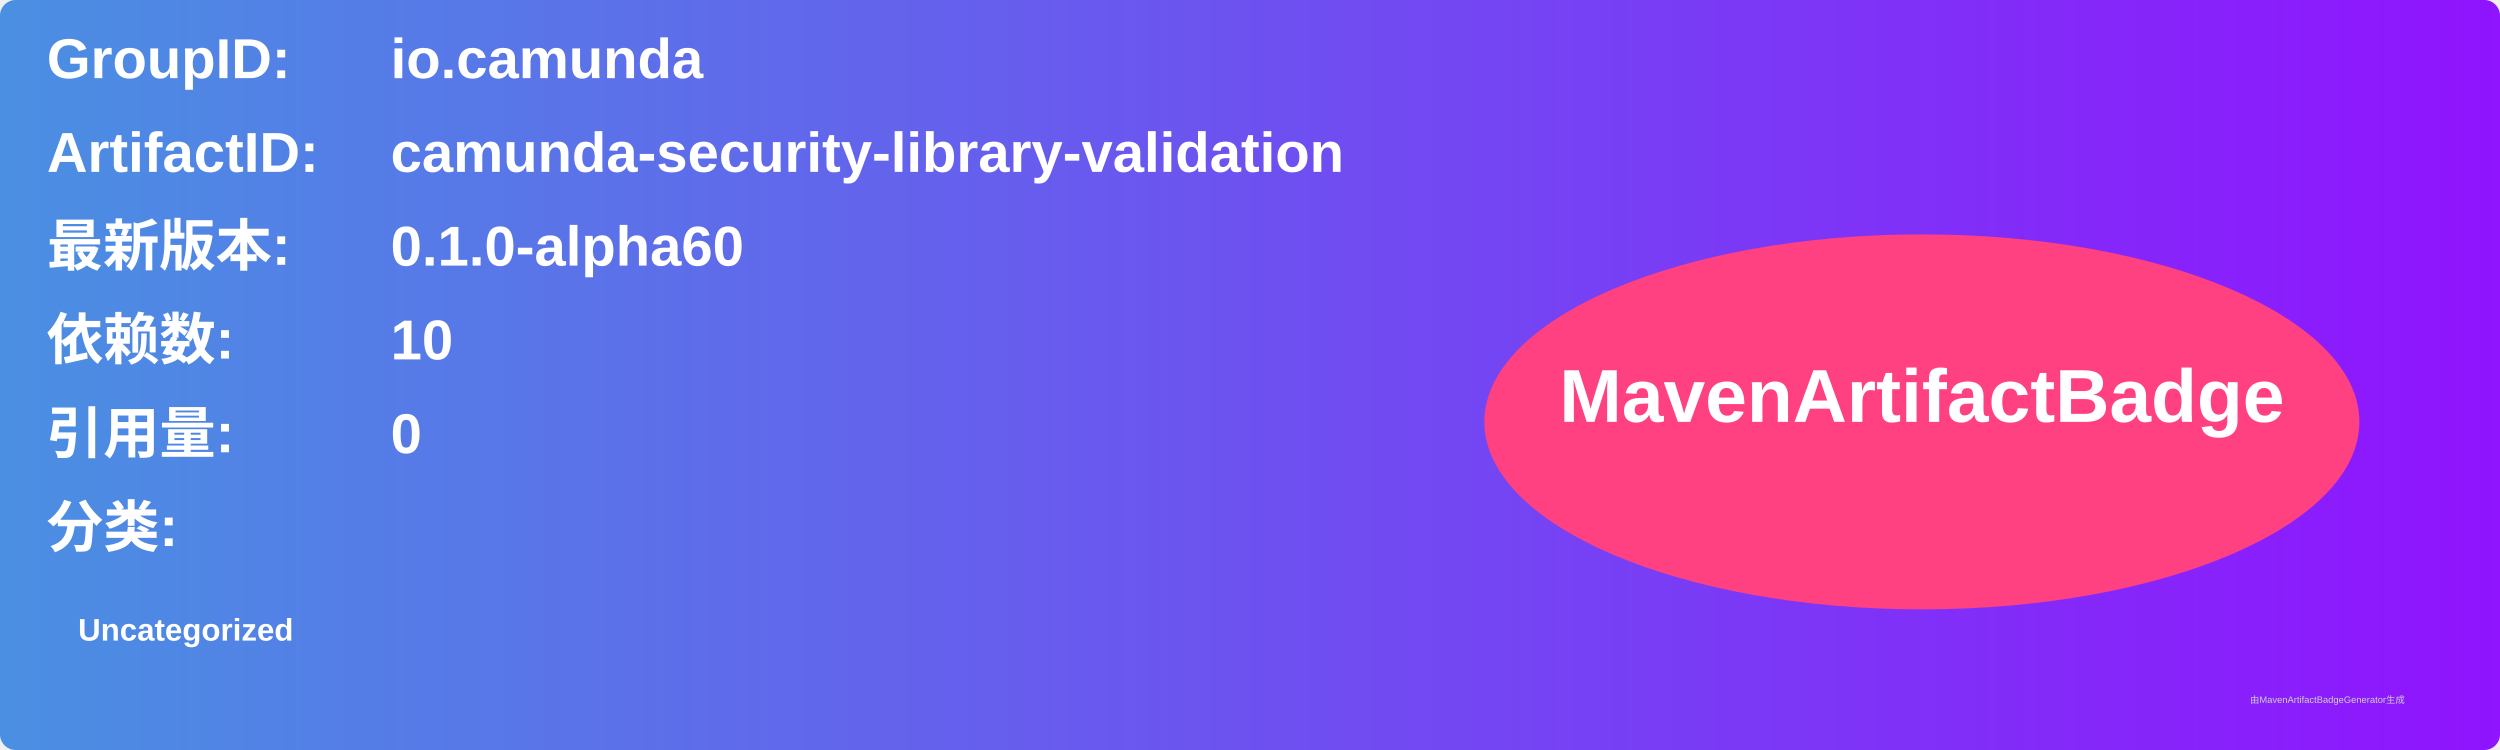
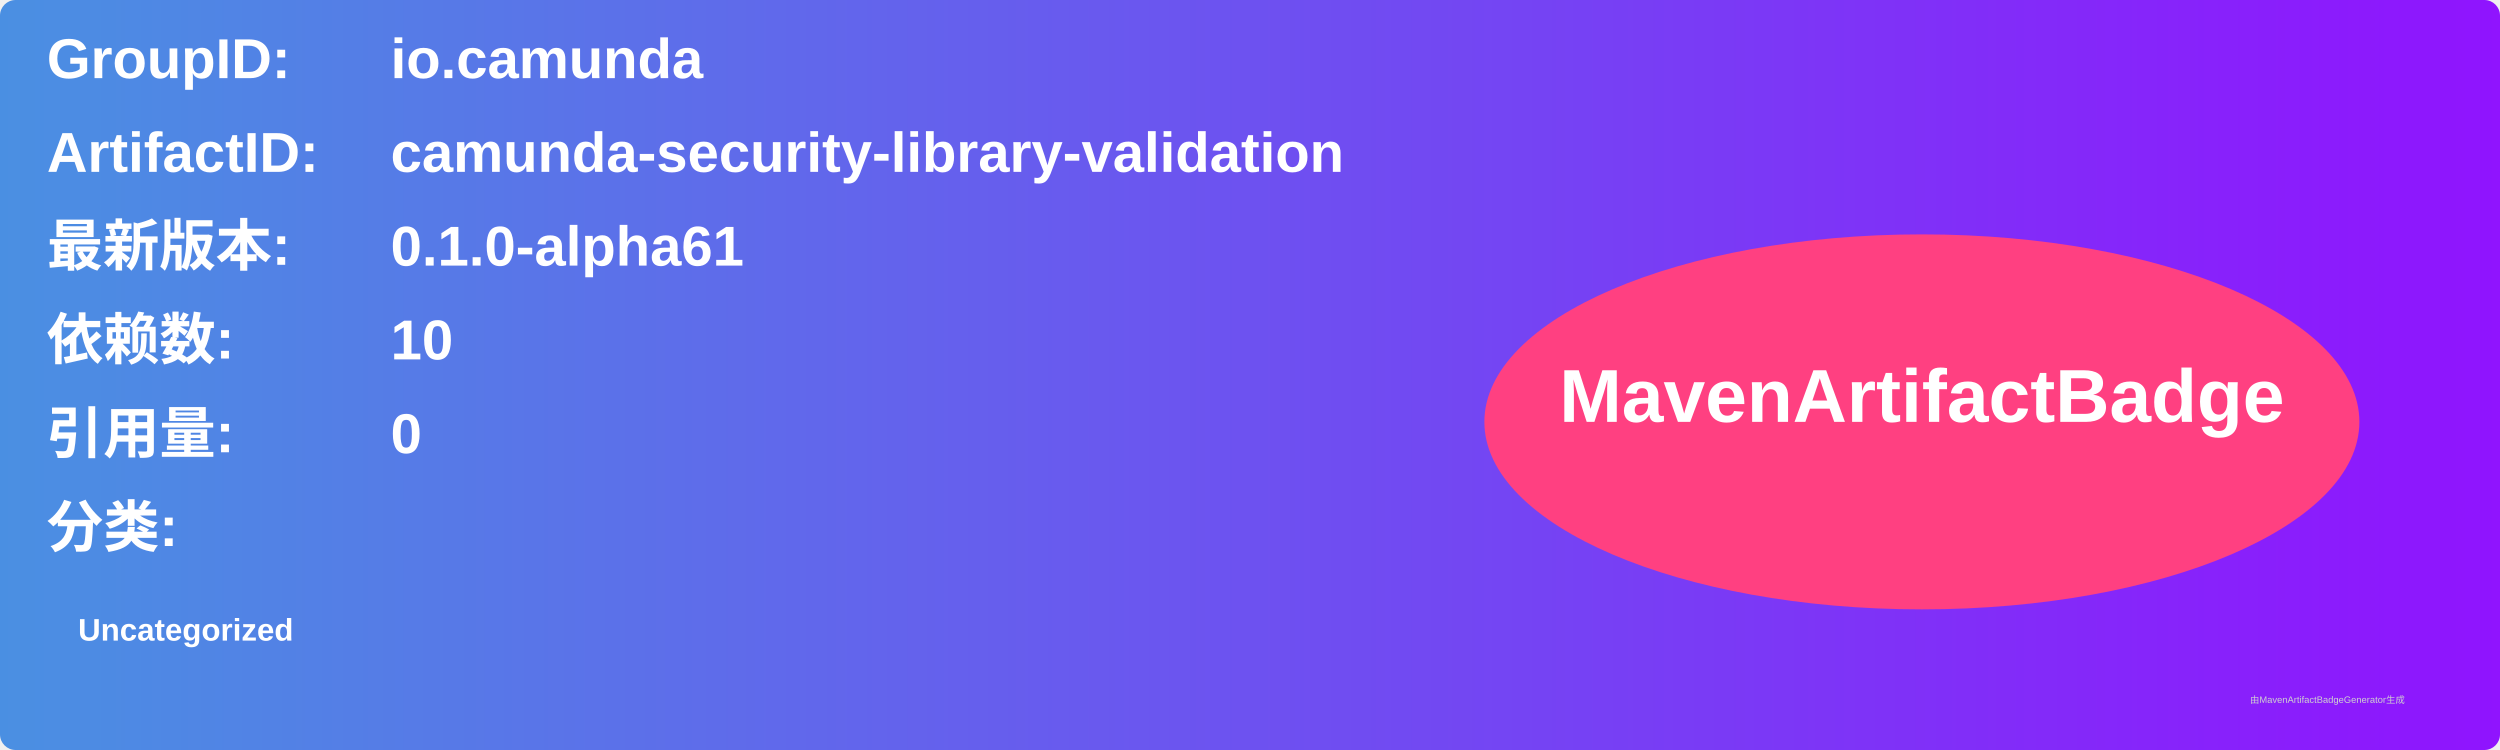
<svg xmlns="http://www.w3.org/2000/svg" width="800" height="240" viewBox="0 0 800 240">
  <linearGradient id="grad" x1="0%" y1="0%" x2="100%" y2="0%">
    <stop offset="0%" stop-color="#4a90e2" />
    <stop offset="100%" stop-color="#9013fe" />
  </linearGradient>
  <rect width="100%" height="100%" rx="5" ry="5" fill="url(#grad)" />
  <g transform="translate(15, 15)">
    <text x="0" y="10" font-family="Arial" font-size="18" fill="white" font-weight="bold" width="260">GroupID:</text>
    <text x="110" y="10" font-family="Arial" font-size="18" fill="white" font-weight="bold" width="460">io.camunda</text>
    <text x="0" y="40" font-family="Arial" font-size="18" fill="white" font-weight="bold" width="260">ArtifactID:</text>
    <text x="110" y="40" font-family="Arial" font-size="18" fill="white" font-weight="bold" width="460">camunda-security-library-validation</text>
    <text x="0" y="70" font-family="Arial" font-size="18" fill="white" font-weight="bold">最新版本:</text>
    <text x="110" y="70" font-family="Arial" font-size="18" fill="white" font-weight="bold">
-       <tspan font-weight="bold">0.1.0-alpha60</tspan>
+       <tspan font-weight="bold">0.1.0-alpha61</tspan>
    </text>
    <text x="0" y="100" font-family="Arial" font-size="18" fill="white" font-weight="bold">依赖数: </text>
    <text x="110" y="100" font-family="Arial" font-size="18" fill="white">
      <tspan font-weight="bold">10</tspan>
    </text>
    <text x="0" y="130" font-family="Arial" font-size="18" fill="white" font-weight="bold">引用量: </text>
    <text x="110" y="130" font-family="Arial" font-size="18" fill="white">
      <tspan font-weight="bold">0</tspan>
    </text>
    <text x="0" y="160" font-family="Arial" font-size="18" fill="white" font-weight="bold">分类:</text>
    <text x="10" y="190" font-family="Arial" font-size="10" fill="white">
      <tspan font-weight="bold">Uncategorized</tspan>
    </text>
    <ellipse cx="600" cy="120" rx="140" ry="60" fill="#ff4081" />
    <text x="600" y="120" text-anchor="middle" font-family="Arial" font-size="24" fill="white" font-weight="bold">MavenArtifactBadge</text>
  </g>
  <text x="720" y="225" font-family="Arial" font-size="3" fill="#d0d0d0">由MavenArtifactBadgeGenerator生成</text>
</svg>
